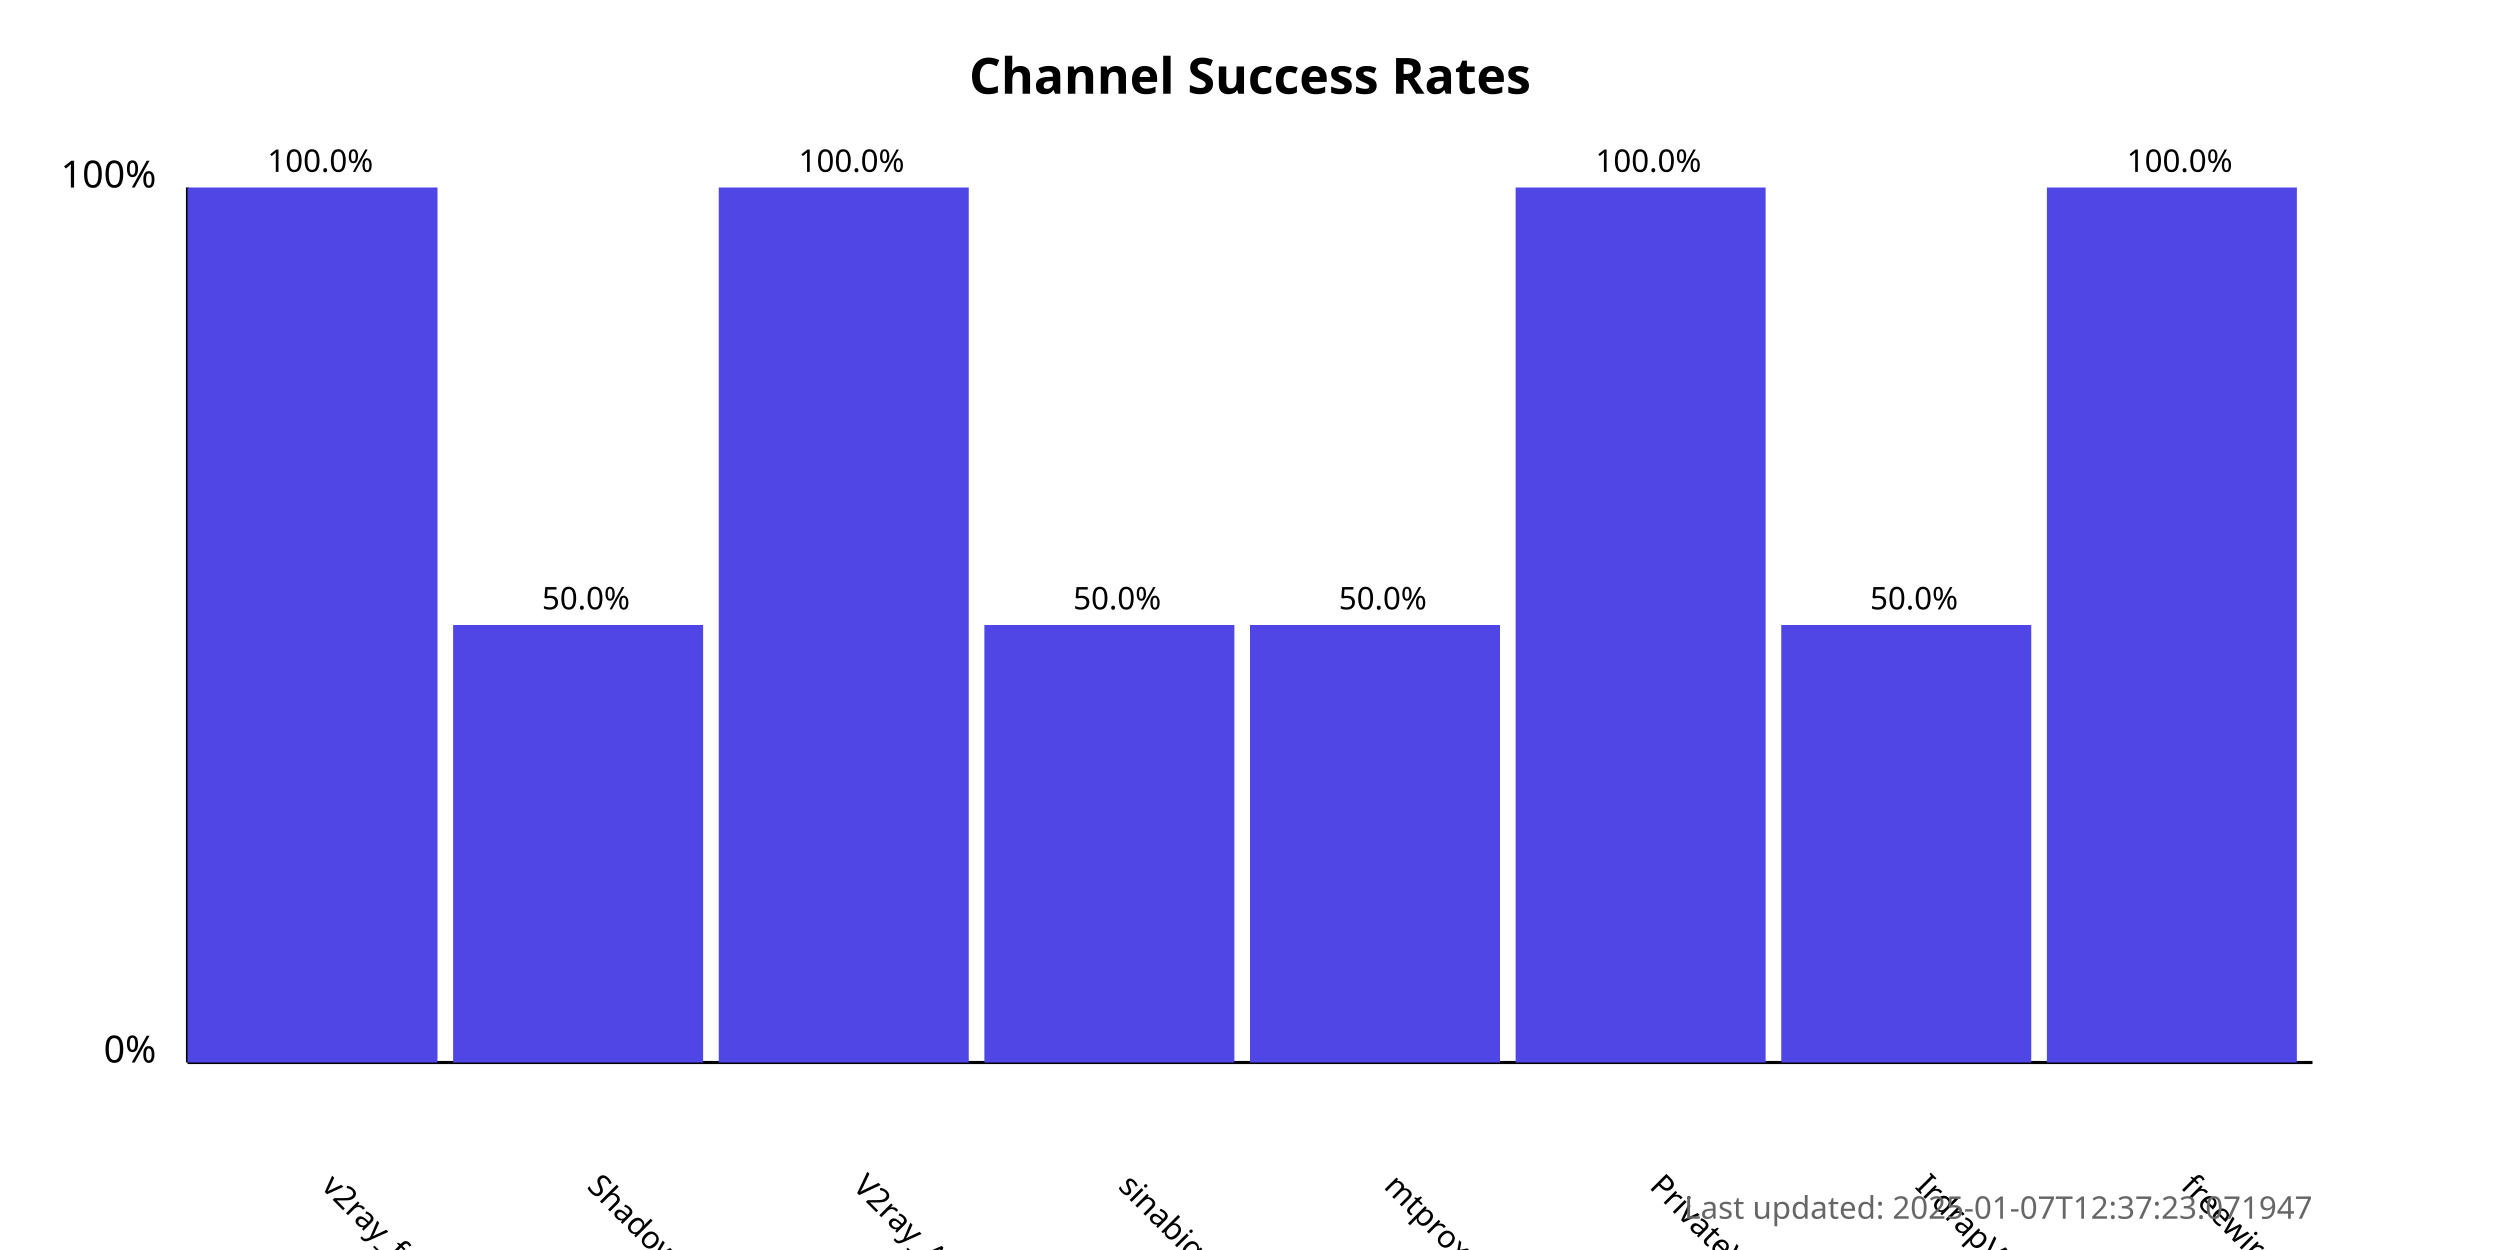
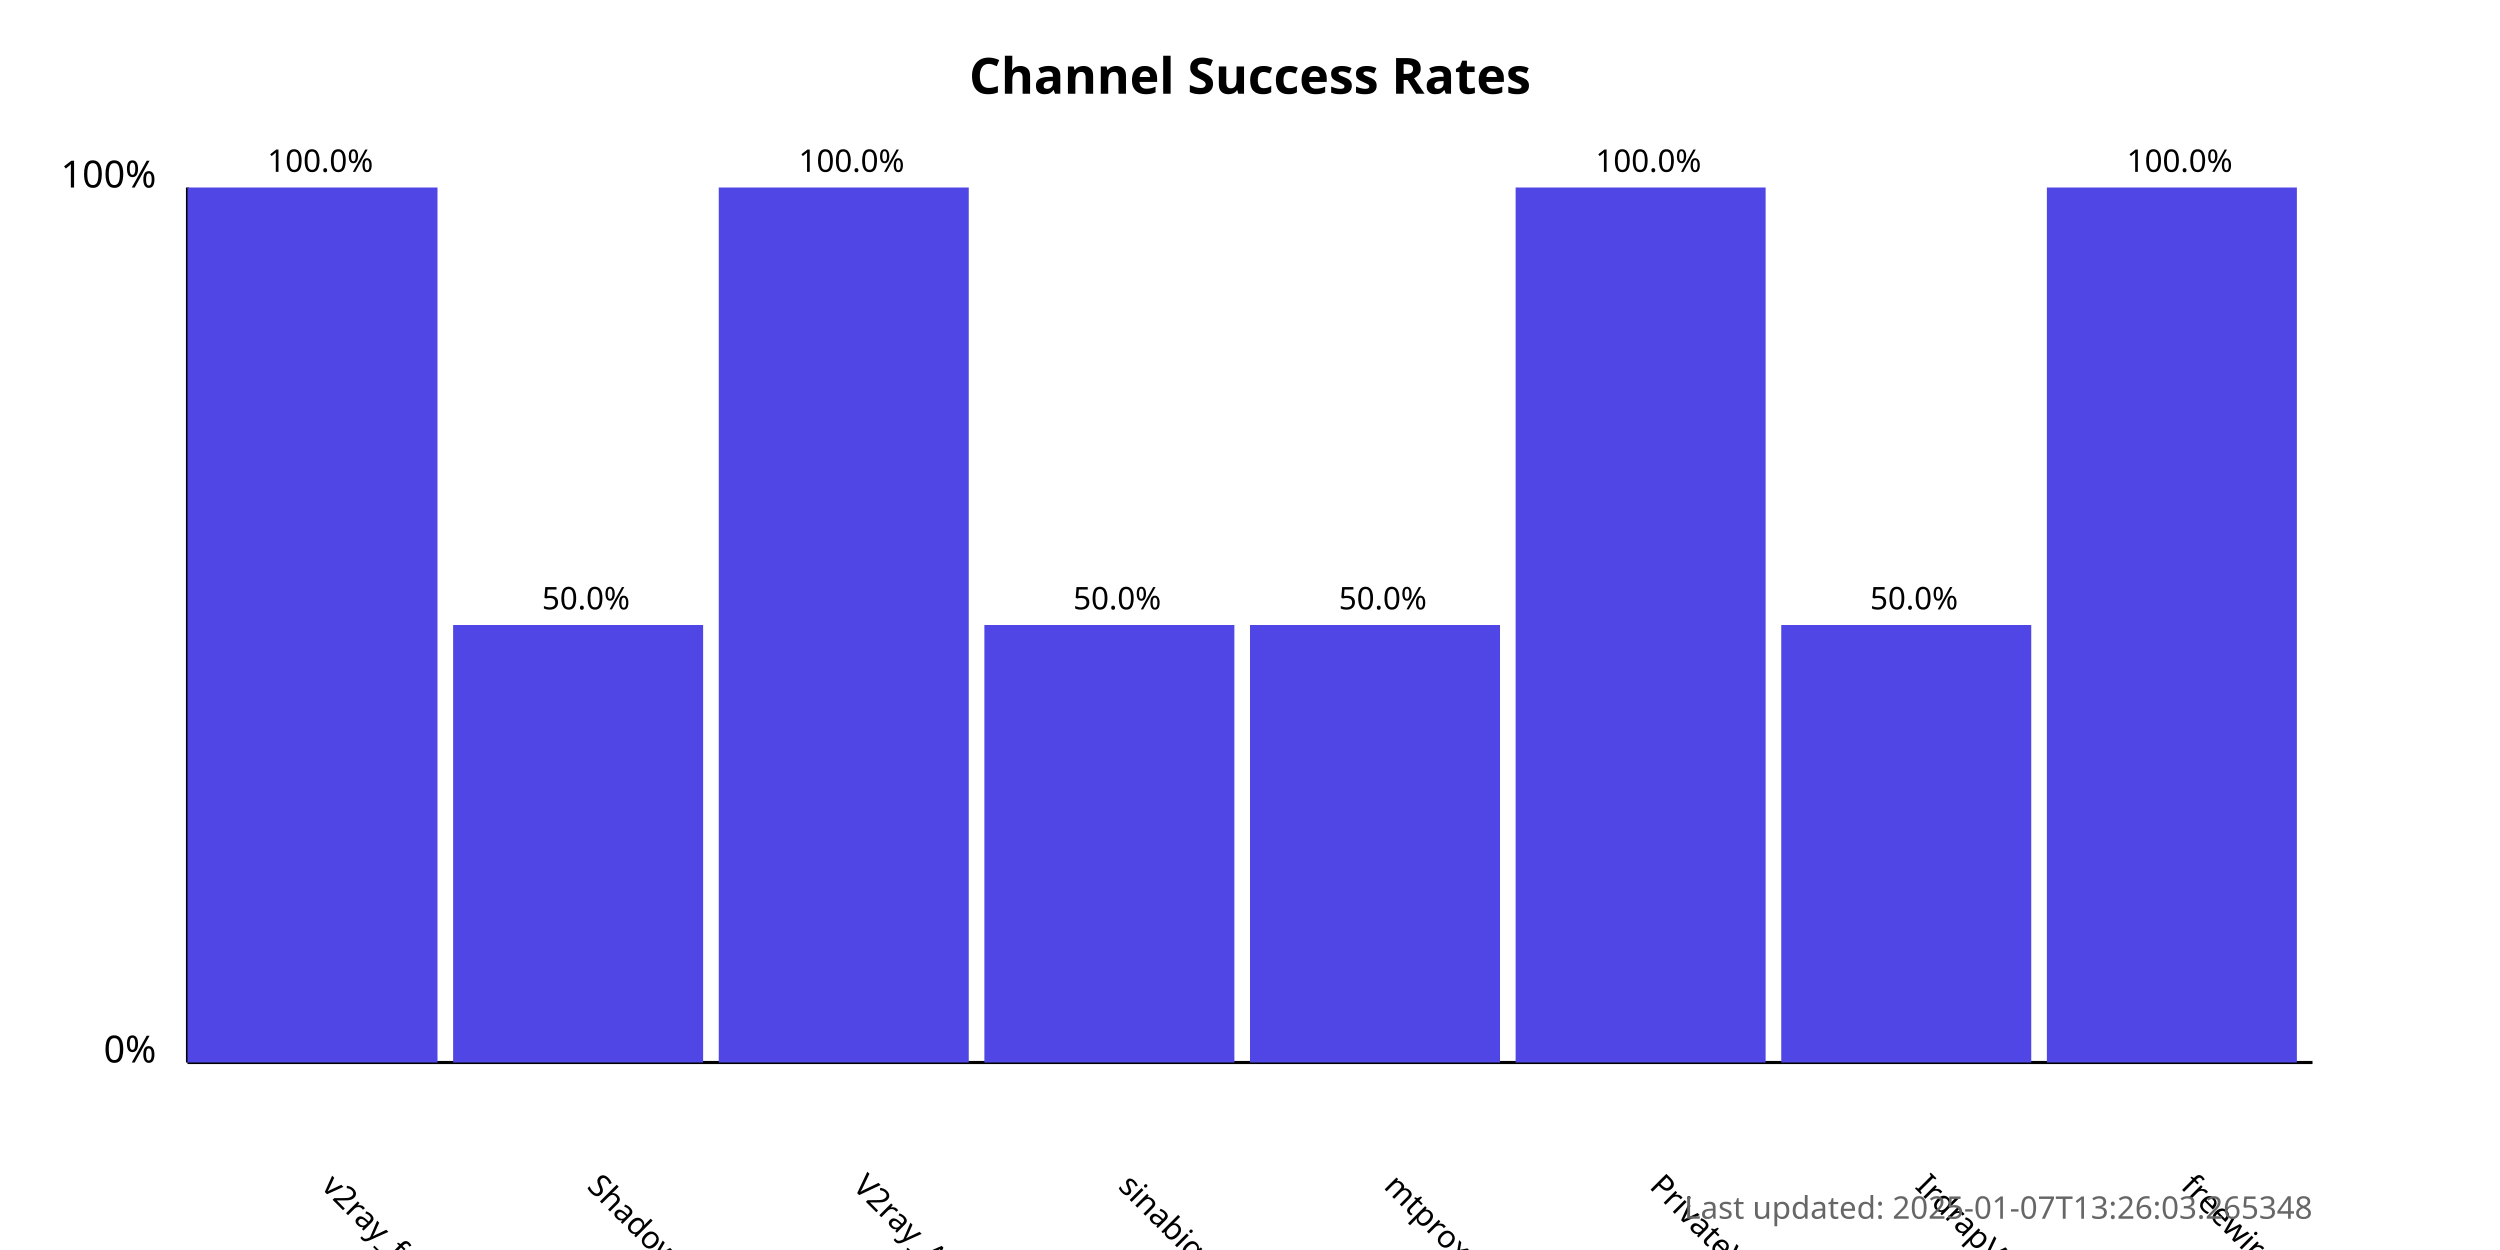
<svg xmlns="http://www.w3.org/2000/svg" width="800" height="400">
  <style>
            .chart-title { font: bold 16px sans-serif; }
            .axis-label { font: 12px sans-serif; }
            .tick-label { font: 10px sans-serif; }
            .bar { fill: #4f46e5; }
            .bar:hover { fill: #6366f1; }
            .timestamp { font: 10px sans-serif; fill: #666; }
        </style>
  <text x="400.0" y="30" text-anchor="middle" class="chart-title">
            Channel Success Rates
        </text>
  <line x1="60" y1="340" x2="60" y2="60" stroke="black" stroke-width="1" />
  <line x1="60" y1="340" x2="740" y2="340" stroke="black" stroke-width="1" />
  <text x="50" y="340" text-anchor="end" class="axis-label">0%</text>
  <text x="50" y="60" text-anchor="end" class="axis-label">100%</text>
  <g>
    <rect x="60" y="60.0" width="80.0" height="280.0" class="bar" />
    <text x="102.5" y="380" transform="rotate(45, 102.5, 380)" text-anchor="start" class="tick-label">
                v2ray_free_conf
            </text>
    <text x="102.5" y="55.0" text-anchor="middle" class="tick-label">
                100.0%
            </text>
  </g>
  <g>
    <rect x="145.0" y="200.0" width="80.0" height="140.0" class="bar" />
    <text x="187.5" y="380" transform="rotate(45, 187.5, 380)" text-anchor="start" class="tick-label">
                ShadowProxy66
            </text>
    <text x="187.5" y="195.0" text-anchor="middle" class="tick-label">
                50.0%
            </text>
  </g>
  <g>
    <rect x="230.0" y="60.0" width="80.0" height="280.0" class="bar" />
    <text x="272.5" y="380" transform="rotate(45, 272.5, 380)" text-anchor="start" class="tick-label">
                V2ray_Alpha
            </text>
    <text x="272.5" y="55.0" text-anchor="middle" class="tick-label">
                100.0%
            </text>
  </g>
  <g>
    <rect x="315.0" y="200.0" width="80.0" height="140.0" class="bar" />
    <text x="357.5" y="380" transform="rotate(45, 357.5, 380)" text-anchor="start" class="tick-label">
                sinabigo
            </text>
    <text x="357.5" y="195.0" text-anchor="middle" class="tick-label">
                50.0%
            </text>
  </g>
  <g>
    <rect x="400.0" y="200.0" width="80.0" height="140.0" class="bar" />
    <text x="442.5" y="380" transform="rotate(45, 442.5, 380)" text-anchor="start" class="tick-label">
                mtproxy_lists
            </text>
    <text x="442.5" y="195.0" text-anchor="middle" class="tick-label">
                50.0%
            </text>
  </g>
  <g>
    <rect x="485.0" y="60.0" width="80.0" height="280.0" class="bar" />
    <text x="527.5" y="380" transform="rotate(45, 527.5, 380)" text-anchor="start" class="tick-label">
                PrivateVPNs
            </text>
    <text x="527.5" y="55.0" text-anchor="middle" class="tick-label">
                100.0%
            </text>
  </g>
  <g>
    <rect x="570.0" y="200.0" width="80.0" height="140.0" class="bar" />
    <text x="612.5" y="380" transform="rotate(45, 612.5, 380)" text-anchor="start" class="tick-label">
                IrdrapVPNnews
            </text>
    <text x="612.5" y="195.0" text-anchor="middle" class="tick-label">
                50.0%
            </text>
  </g>
  <g>
    <rect x="655.0" y="60.0" width="80.0" height="280.0" class="bar" />
    <text x="697.5" y="380" transform="rotate(45, 697.5, 380)" text-anchor="start" class="tick-label">
                freewireguard
            </text>
    <text x="697.5" y="55.0" text-anchor="middle" class="tick-label">
                100.0%
            </text>
  </g>
  <text x="740" y="390" text-anchor="end" class="timestamp">
-             Last updated: 2025-01-07T12:37:23.071947
+             Last updated: 2025-01-07T13:26:03.265348
        </text>
</svg>
